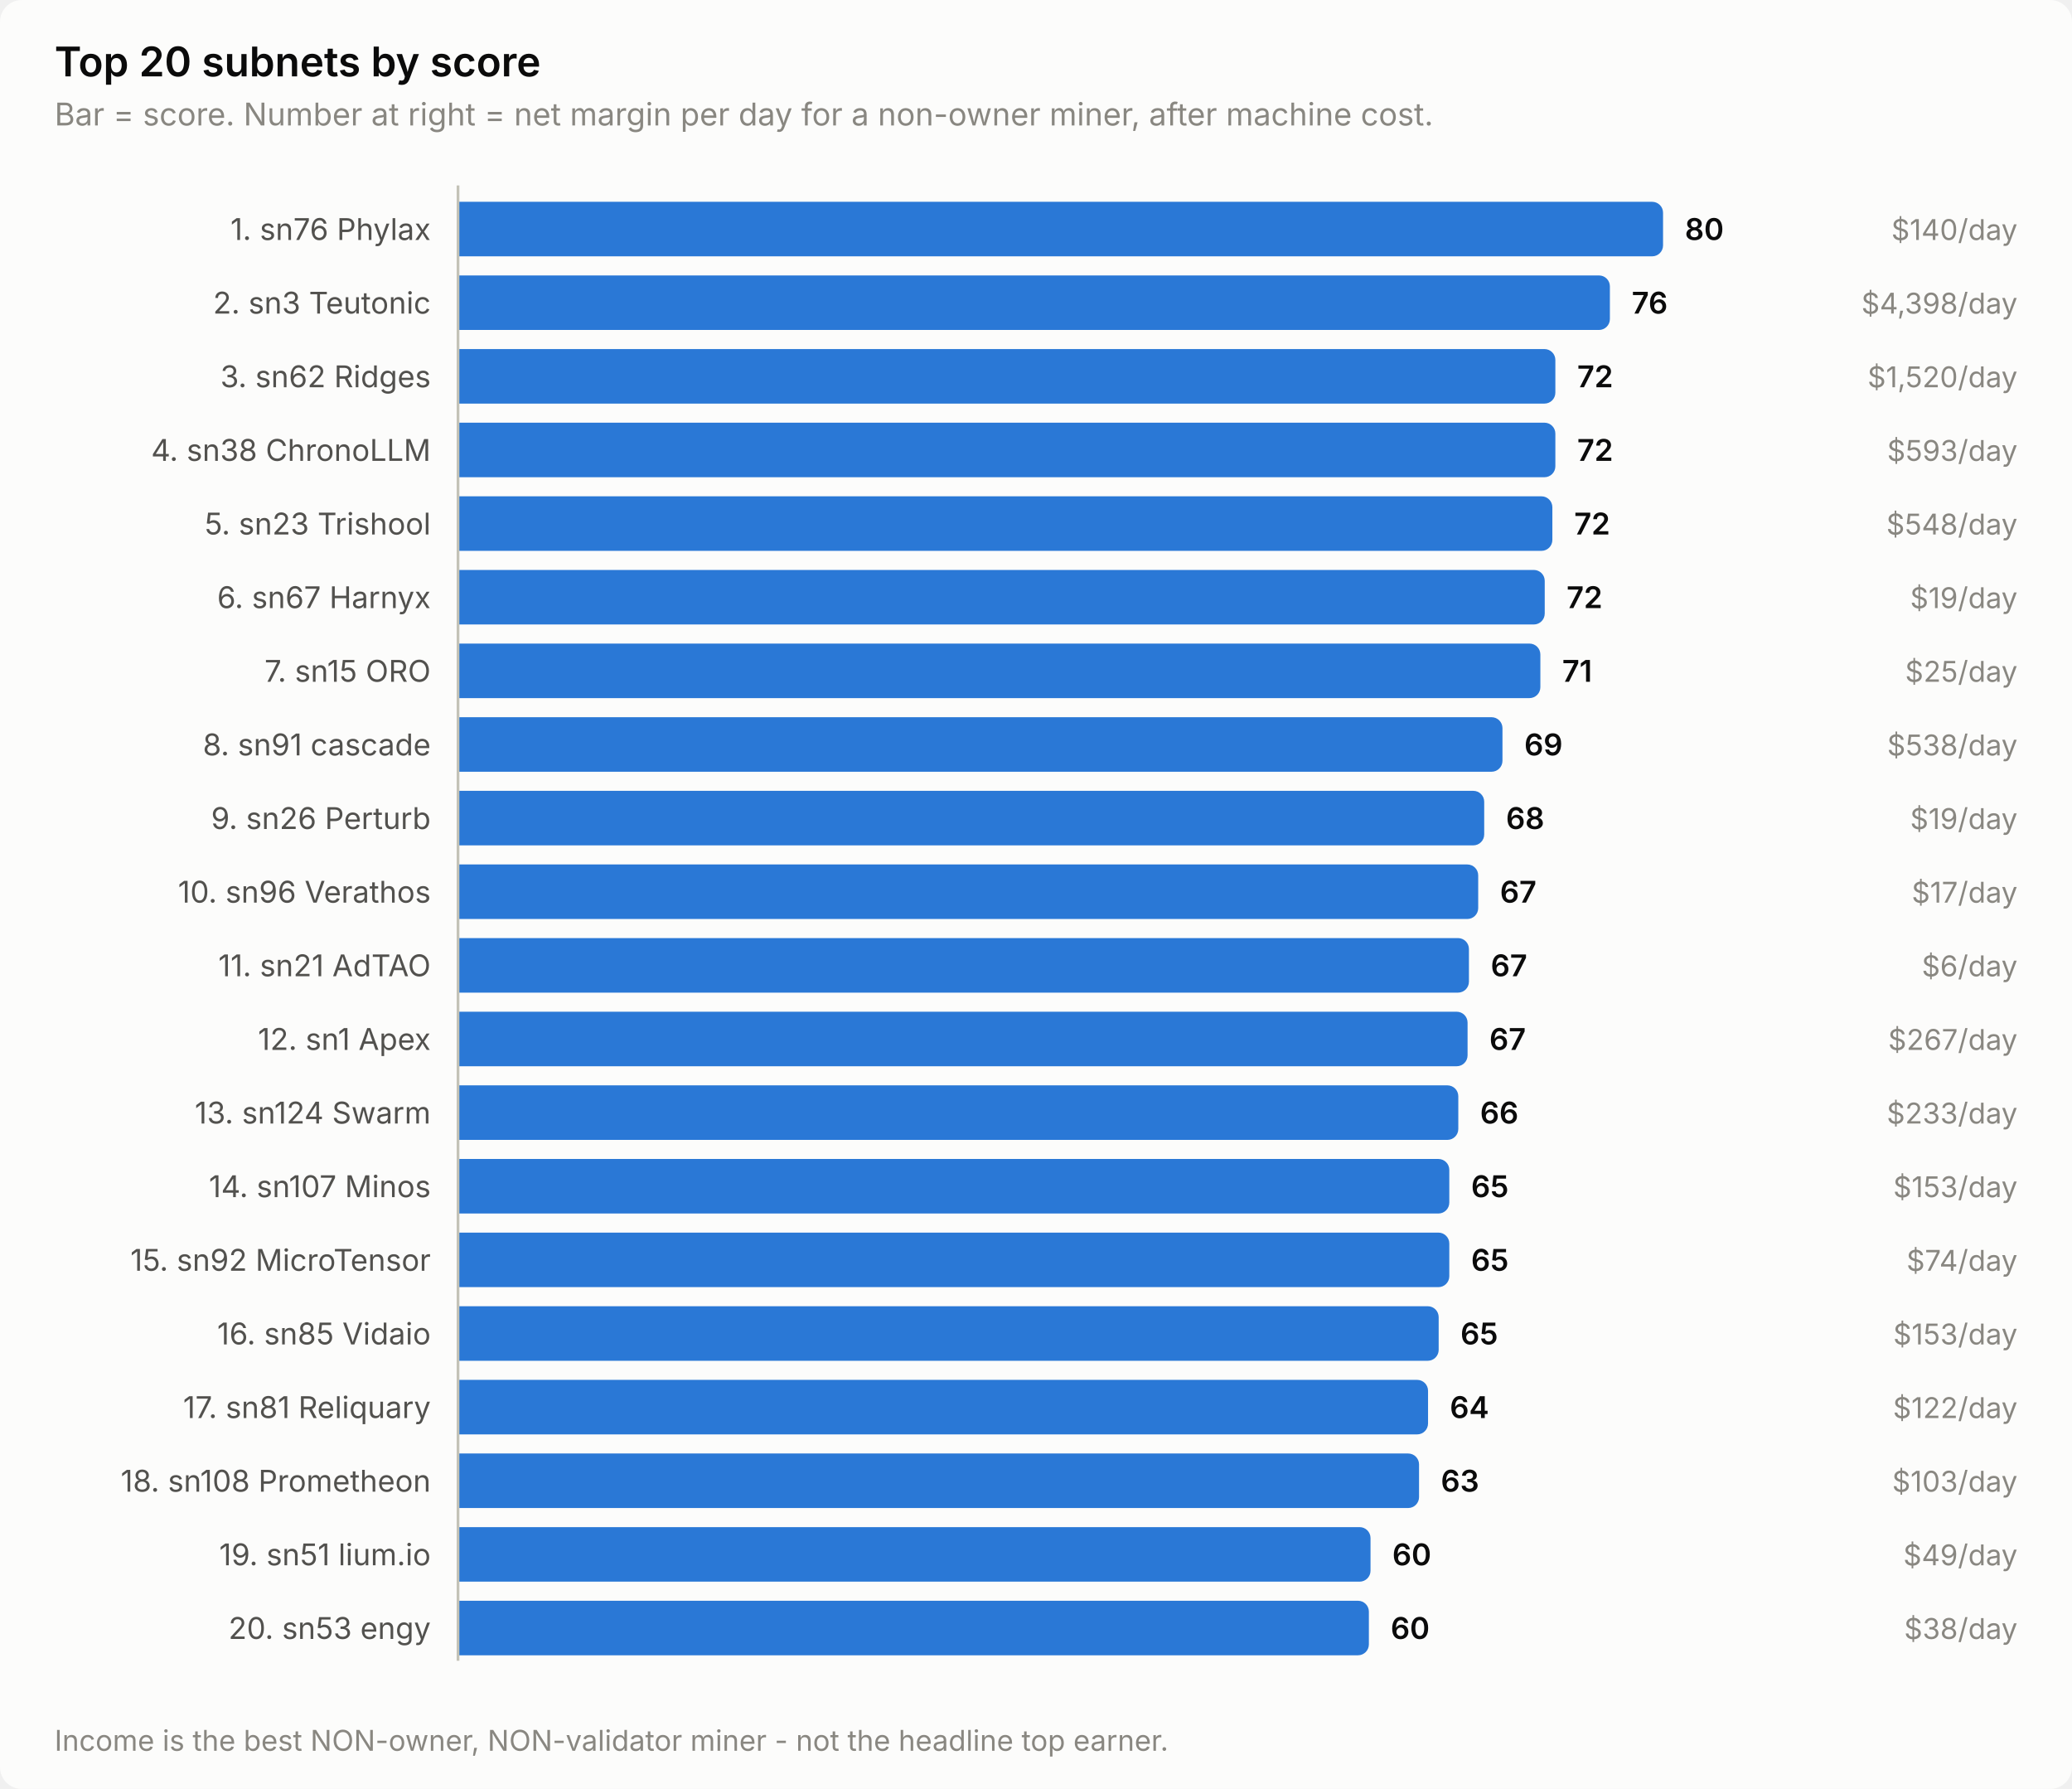
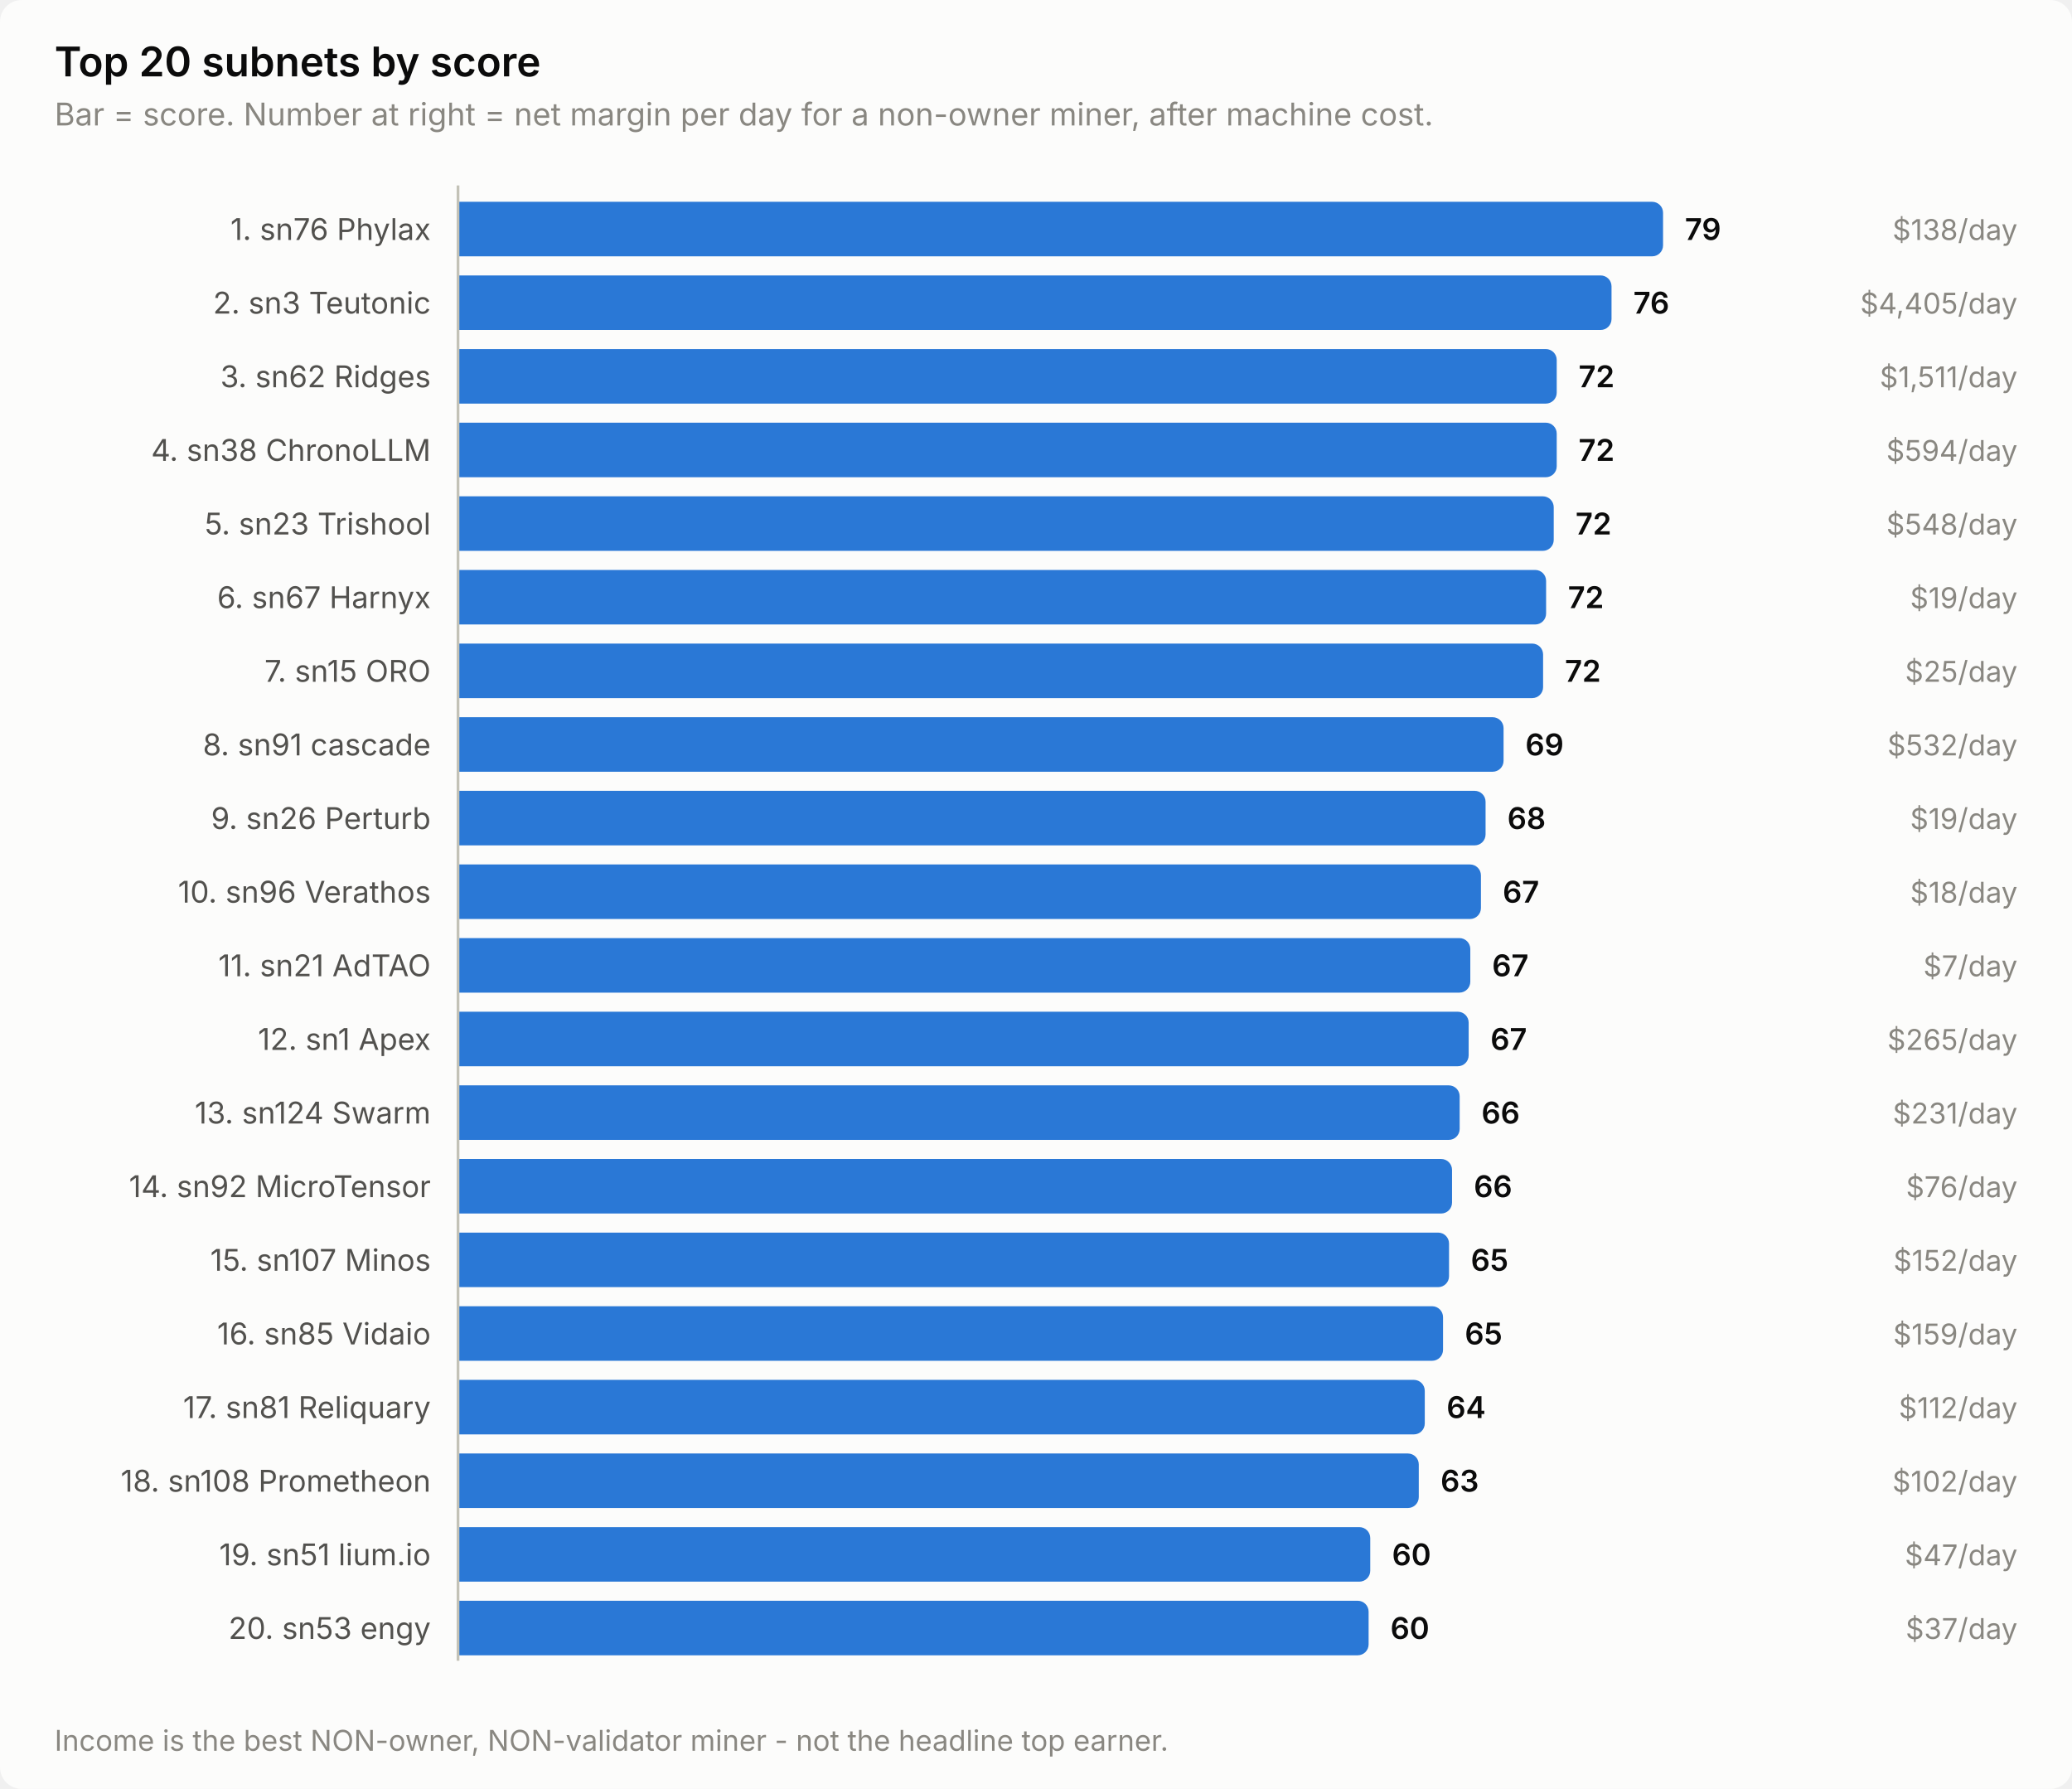
<svg xmlns="http://www.w3.org/2000/svg" width="760" height="656" viewBox="0 0 760 656" role="img" aria-label="Top 20 subnets by score">
  <style>
    text { font-family: system-ui, -apple-system, 'Segoe UI', sans-serif; }
    .t-title { font-size: 15px; font-weight: 600; }
    .t-sub { font-size: 11.5px; }
    .t-lab { font-size: 11px; }
    .t-val { font-size: 11px; font-weight: 600; font-variant-numeric: tabular-nums; }
    .t-tick { font-size: 10.5px; font-variant-numeric: tabular-nums; }

    .surface { fill: #fcfcfb; }
    .ink { fill: #0b0b0b; }
    .ink2 { fill: #52514e; }
    .muted { fill: #898781; }
    .grid { stroke: #e1e0d9; }
    .axis { stroke: #c3c2b7; }
    .accent { fill: #2a78d6; }
    .critical { fill: #d03b3b; }
    .deemph { fill: #d8d7d0; }

    @media (prefers-color-scheme: dark) {
      .surface { fill: #1a1a19; }
      .ink { fill: #ffffff; }
      .ink2 { fill: #c3c2b7; }
      .muted { fill: #898781; }
      .grid { stroke: #2c2c2a; }
      .axis { stroke: #383835; }
      .accent { fill: #3987e5; }
      .deemph { fill: #3a3a37; }
    }
</style>
  <rect class="surface" width="760" height="656" rx="8" />
  <text class="ink t-title" x="20" y="28">Top 20 subnets by score</text>
  <text class="muted t-sub" x="20" y="46">Bar = score. Number at right = net margin per day for a non-owner miner, after machine cost.</text>
  <text class="ink2 t-lab" x="158" y="88" text-anchor="end">1. sn76 Phylax</text>
  <path class="accent" d="M168.0,74.0 H606.0 a4.0,4.0 0 0 1 4.0,4.0 V90.0 a4.0,4.0 0 0 1 -4.0,4.0 H168.0 Z" />
-   <text class="ink t-val" x="618.0" y="88">80</text>
-   <text class="muted t-tick" x="740" y="88" text-anchor="end">$140/day</text>
+   <text class="ink t-val" x="618.0" y="88">79</text>
+   <text class="muted t-tick" x="740" y="88" text-anchor="end">$138/day</text>
  <text class="ink2 t-lab" x="158" y="115" text-anchor="end">2. sn3 Teutonic</text>
-   <path class="accent" d="M168.0,101.0 H586.5 a4.0,4.0 0 0 1 4.0,4.0 V117.0 a4.0,4.0 0 0 1 -4.0,4.0 H168.0 Z" />
-   <text class="ink t-val" x="598.5" y="115">76</text>
-   <text class="muted t-tick" x="740" y="115" text-anchor="end">$4,398/day</text>
+   <path class="accent" d="M168.0,101.0 H587.1 a4.0,4.0 0 0 1 4.0,4.0 V117.0 a4.0,4.0 0 0 1 -4.0,4.0 H168.0 Z" />
+   <text class="ink t-val" x="599.1" y="115">76</text>
+   <text class="muted t-tick" x="740" y="115" text-anchor="end">$4,405/day</text>
  <text class="ink2 t-lab" x="158" y="142" text-anchor="end">3. sn62 Ridges</text>
-   <path class="accent" d="M168.0,128.0 H566.5 a4.0,4.0 0 0 1 4.0,4.0 V144.0 a4.0,4.0 0 0 1 -4.0,4.0 H168.0 Z" />
-   <text class="ink t-val" x="578.5" y="142">72</text>
-   <text class="muted t-tick" x="740" y="142" text-anchor="end">$1,520/day</text>
+   <path class="accent" d="M168.0,128.0 H567.0 a4.0,4.0 0 0 1 4.0,4.0 V144.0 a4.0,4.0 0 0 1 -4.0,4.0 H168.0 Z" />
+   <text class="ink t-val" x="579.0" y="142">72</text>
+   <text class="muted t-tick" x="740" y="142" text-anchor="end">$1,511/day</text>
  <text class="ink2 t-lab" x="158" y="169" text-anchor="end">4. sn38 ChronoLLM</text>
-   <path class="accent" d="M168.0,155.0 H566.5 a4.0,4.0 0 0 1 4.0,4.0 V171.0 a4.0,4.0 0 0 1 -4.0,4.0 H168.0 Z" />
-   <text class="ink t-val" x="578.5" y="169">72</text>
-   <text class="muted t-tick" x="740" y="169" text-anchor="end">$593/day</text>
+   <path class="accent" d="M168.0,155.0 H567.0 a4.0,4.0 0 0 1 4.0,4.0 V171.0 a4.0,4.0 0 0 1 -4.0,4.0 H168.0 Z" />
+   <text class="ink t-val" x="579.0" y="169">72</text>
+   <text class="muted t-tick" x="740" y="169" text-anchor="end">$594/day</text>
  <text class="ink2 t-lab" x="158" y="196" text-anchor="end">5. sn23 Trishool</text>
-   <path class="accent" d="M168.0,182.0 H565.4 a4.0,4.0 0 0 1 4.0,4.0 V198.0 a4.0,4.0 0 0 1 -4.0,4.0 H168.0 Z" />
-   <text class="ink t-val" x="577.4" y="196">72</text>
+   <path class="accent" d="M168.0,182.0 H565.9 a4.0,4.0 0 0 1 4.0,4.0 V198.0 a4.0,4.0 0 0 1 -4.0,4.0 H168.0 Z" />
+   <text class="ink t-val" x="577.9" y="196">72</text>
  <text class="muted t-tick" x="740" y="196" text-anchor="end">$548/day</text>
  <text class="ink2 t-lab" x="158" y="223" text-anchor="end">6. sn67 Harnyx</text>
-   <path class="accent" d="M168.0,209.0 H562.6 a4.0,4.0 0 0 1 4.0,4.0 V225.0 a4.0,4.0 0 0 1 -4.0,4.0 H168.0 Z" />
-   <text class="ink t-val" x="574.6" y="223">72</text>
+   <path class="accent" d="M168.0,209.0 H563.1 a4.0,4.0 0 0 1 4.0,4.0 V225.0 a4.0,4.0 0 0 1 -4.0,4.0 H168.0 Z" />
+   <text class="ink t-val" x="575.1" y="223">72</text>
  <text class="muted t-tick" x="740" y="223" text-anchor="end">$19/day</text>
  <text class="ink2 t-lab" x="158" y="250" text-anchor="end">7. sn15 ORO</text>
-   <path class="accent" d="M168.0,236.0 H561.0 a4.0,4.0 0 0 1 4.0,4.0 V252.0 a4.0,4.0 0 0 1 -4.0,4.0 H168.0 Z" />
-   <text class="ink t-val" x="573.0" y="250">71</text>
+   <path class="accent" d="M168.0,236.0 H562.0 a4.0,4.0 0 0 1 4.0,4.0 V252.0 a4.0,4.0 0 0 1 -4.0,4.0 H168.0 Z" />
+   <text class="ink t-val" x="574.0" y="250">72</text>
  <text class="muted t-tick" x="740" y="250" text-anchor="end">$25/day</text>
  <text class="ink2 t-lab" x="158" y="277" text-anchor="end">8. sn91 cascade</text>
-   <path class="accent" d="M168.0,263.0 H547.1 a4.0,4.0 0 0 1 4.0,4.0 V279.0 a4.0,4.0 0 0 1 -4.0,4.0 H168.0 Z" />
-   <text class="ink t-val" x="559.1" y="277">69</text>
-   <text class="muted t-tick" x="740" y="277" text-anchor="end">$538/day</text>
+   <path class="accent" d="M168.0,263.0 H547.5 a4.0,4.0 0 0 1 4.0,4.0 V279.0 a4.0,4.0 0 0 1 -4.0,4.0 H168.0 Z" />
+   <text class="ink t-val" x="559.5" y="277">69</text>
+   <text class="muted t-tick" x="740" y="277" text-anchor="end">$532/day</text>
  <text class="ink2 t-lab" x="158" y="304" text-anchor="end">9. sn26 Perturb</text>
-   <path class="accent" d="M168.0,290.0 H540.4 a4.0,4.0 0 0 1 4.0,4.0 V306.0 a4.0,4.0 0 0 1 -4.0,4.0 H168.0 Z" />
-   <text class="ink t-val" x="552.4" y="304">68</text>
+   <path class="accent" d="M168.0,290.0 H540.9 a4.0,4.0 0 0 1 4.0,4.0 V306.0 a4.0,4.0 0 0 1 -4.0,4.0 H168.0 Z" />
+   <text class="ink t-val" x="552.9" y="304">68</text>
  <text class="muted t-tick" x="740" y="304" text-anchor="end">$19/day</text>
  <text class="ink2 t-lab" x="158" y="331" text-anchor="end">10. sn96 Verathos</text>
-   <path class="accent" d="M168.0,317.0 H538.2 a4.0,4.0 0 0 1 4.0,4.0 V333.0 a4.0,4.0 0 0 1 -4.0,4.0 H168.0 Z" />
-   <text class="ink t-val" x="550.2" y="331">67</text>
-   <text class="muted t-tick" x="740" y="331" text-anchor="end">$17/day</text>
+   <path class="accent" d="M168.0,317.0 H539.2 a4.0,4.0 0 0 1 4.0,4.0 V333.0 a4.0,4.0 0 0 1 -4.0,4.0 H168.0 Z" />
+   <text class="ink t-val" x="551.2" y="331">67</text>
+   <text class="muted t-tick" x="740" y="331" text-anchor="end">$18/day</text>
  <text class="ink2 t-lab" x="158" y="358" text-anchor="end">11. sn21 AdTAO</text>
-   <path class="accent" d="M168.0,344.0 H534.8 a4.0,4.0 0 0 1 4.0,4.0 V360.0 a4.0,4.0 0 0 1 -4.0,4.0 H168.0 Z" />
-   <text class="ink t-val" x="546.8" y="358">67</text>
-   <text class="muted t-tick" x="740" y="358" text-anchor="end">$6/day</text>
+   <path class="accent" d="M168.0,344.0 H535.3 a4.0,4.0 0 0 1 4.0,4.0 V360.0 a4.0,4.0 0 0 1 -4.0,4.0 H168.0 Z" />
+   <text class="ink t-val" x="547.3" y="358">67</text>
+   <text class="muted t-tick" x="740" y="358" text-anchor="end">$7/day</text>
  <text class="ink2 t-lab" x="158" y="385" text-anchor="end">12. sn1 Apex</text>
-   <path class="accent" d="M168.0,371.0 H534.3 a4.0,4.0 0 0 1 4.0,4.0 V387.0 a4.0,4.0 0 0 1 -4.0,4.0 H168.0 Z" />
-   <text class="ink t-val" x="546.3" y="385">67</text>
-   <text class="muted t-tick" x="740" y="385" text-anchor="end">$267/day</text>
+   <path class="accent" d="M168.0,371.0 H534.7 a4.0,4.0 0 0 1 4.0,4.0 V387.0 a4.0,4.0 0 0 1 -4.0,4.0 H168.0 Z" />
+   <text class="ink t-val" x="546.7" y="385">67</text>
+   <text class="muted t-tick" x="740" y="385" text-anchor="end">$265/day</text>
  <text class="ink2 t-lab" x="158" y="412" text-anchor="end">13. sn124 Swarm</text>
-   <path class="accent" d="M168.0,398.0 H530.9 a4.0,4.0 0 0 1 4.0,4.0 V414.0 a4.0,4.0 0 0 1 -4.0,4.0 H168.0 Z" />
-   <text class="ink t-val" x="542.9" y="412">66</text>
-   <text class="muted t-tick" x="740" y="412" text-anchor="end">$233/day</text>
-   <text class="ink2 t-lab" x="158" y="439" text-anchor="end">14. sn107 Minos</text>
-   <path class="accent" d="M168.0,425.0 H527.6 a4.0,4.0 0 0 1 4.0,4.0 V441.0 a4.0,4.0 0 0 1 -4.0,4.0 H168.0 Z" />
-   <text class="ink t-val" x="539.6" y="439">65</text>
-   <text class="muted t-tick" x="740" y="439" text-anchor="end">$153/day</text>
-   <text class="ink2 t-lab" x="158" y="466" text-anchor="end">15. sn92 MicroTensor</text>
-   <path class="accent" d="M168.0,452.0 H527.6 a4.0,4.0 0 0 1 4.0,4.0 V468.0 a4.0,4.0 0 0 1 -4.0,4.0 H168.0 Z" />
-   <text class="ink t-val" x="539.6" y="466">65</text>
-   <text class="muted t-tick" x="740" y="466" text-anchor="end">$74/day</text>
+   <path class="accent" d="M168.0,398.0 H531.4 a4.0,4.0 0 0 1 4.0,4.0 V414.0 a4.0,4.0 0 0 1 -4.0,4.0 H168.0 Z" />
+   <text class="ink t-val" x="543.4" y="412">66</text>
+   <text class="muted t-tick" x="740" y="412" text-anchor="end">$231/day</text>
+   <text class="ink2 t-lab" x="158" y="439" text-anchor="end">14. sn92 MicroTensor</text>
+   <path class="accent" d="M168.0,425.0 H528.6 a4.0,4.0 0 0 1 4.0,4.0 V441.0 a4.0,4.0 0 0 1 -4.0,4.0 H168.0 Z" />
+   <text class="ink t-val" x="540.6" y="439">66</text>
+   <text class="muted t-tick" x="740" y="439" text-anchor="end">$76/day</text>
+   <text class="ink2 t-lab" x="158" y="466" text-anchor="end">15. sn107 Minos</text>
+   <path class="accent" d="M168.0,452.0 H527.5 a4.0,4.0 0 0 1 4.0,4.0 V468.0 a4.0,4.0 0 0 1 -4.0,4.0 H168.0 Z" />
+   <text class="ink t-val" x="539.5" y="466">65</text>
+   <text class="muted t-tick" x="740" y="466" text-anchor="end">$152/day</text>
  <text class="ink2 t-lab" x="158" y="493" text-anchor="end">16. sn85 Vidaio</text>
-   <path class="accent" d="M168.0,479.0 H523.7 a4.0,4.0 0 0 1 4.0,4.0 V495.0 a4.0,4.0 0 0 1 -4.0,4.0 H168.0 Z" />
-   <text class="ink t-val" x="535.7" y="493">65</text>
-   <text class="muted t-tick" x="740" y="493" text-anchor="end">$153/day</text>
+   <path class="accent" d="M168.0,479.0 H525.3 a4.0,4.0 0 0 1 4.0,4.0 V495.0 a4.0,4.0 0 0 1 -4.0,4.0 H168.0 Z" />
+   <text class="ink t-val" x="537.3" y="493">65</text>
+   <text class="muted t-tick" x="740" y="493" text-anchor="end">$159/day</text>
  <text class="ink2 t-lab" x="158" y="520" text-anchor="end">17. sn81 Reliquary</text>
-   <path class="accent" d="M168.0,506.0 H519.8 a4.0,4.0 0 0 1 4.0,4.0 V522.0 a4.0,4.0 0 0 1 -4.0,4.0 H168.0 Z" />
-   <text class="ink t-val" x="531.8" y="520">64</text>
-   <text class="muted t-tick" x="740" y="520" text-anchor="end">$122/day</text>
+   <path class="accent" d="M168.0,506.0 H518.6 a4.0,4.0 0 0 1 4.0,4.0 V522.0 a4.0,4.0 0 0 1 -4.0,4.0 H168.0 Z" />
+   <text class="ink t-val" x="530.6" y="520">64</text>
+   <text class="muted t-tick" x="740" y="520" text-anchor="end">$112/day</text>
  <text class="ink2 t-lab" x="158" y="547" text-anchor="end">18. sn108 Prometheon</text>
-   <path class="accent" d="M168.0,533.0 H516.5 a4.0,4.0 0 0 1 4.0,4.0 V549.0 a4.0,4.0 0 0 1 -4.0,4.0 H168.0 Z" />
-   <text class="ink t-val" x="528.5" y="547">63</text>
-   <text class="muted t-tick" x="740" y="547" text-anchor="end">$103/day</text>
+   <path class="accent" d="M168.0,533.0 H516.4 a4.0,4.0 0 0 1 4.0,4.0 V549.0 a4.0,4.0 0 0 1 -4.0,4.0 H168.0 Z" />
+   <text class="ink t-val" x="528.4" y="547">63</text>
+   <text class="muted t-tick" x="740" y="547" text-anchor="end">$102/day</text>
  <text class="ink2 t-lab" x="158" y="574" text-anchor="end">19. sn51 lium.io</text>
-   <path class="accent" d="M168.0,560.0 H498.7 a4.0,4.0 0 0 1 4.0,4.0 V576.0 a4.0,4.0 0 0 1 -4.0,4.0 H168.0 Z" />
-   <text class="ink t-val" x="510.7" y="574">60</text>
-   <text class="muted t-tick" x="740" y="574" text-anchor="end">$49/day</text>
+   <path class="accent" d="M168.0,560.0 H498.6 a4.0,4.0 0 0 1 4.0,4.0 V576.0 a4.0,4.0 0 0 1 -4.0,4.0 H168.0 Z" />
+   <text class="ink t-val" x="510.6" y="574">60</text>
+   <text class="muted t-tick" x="740" y="574" text-anchor="end">$47/day</text>
  <text class="ink2 t-lab" x="158" y="601" text-anchor="end">20. sn53 engy</text>
-   <path class="accent" d="M168.0,587.0 H498.1 a4.0,4.0 0 0 1 4.0,4.0 V603.0 a4.0,4.0 0 0 1 -4.0,4.0 H168.0 Z" />
-   <text class="ink t-val" x="510.1" y="601">60</text>
-   <text class="muted t-tick" x="740" y="601" text-anchor="end">$38/day</text>
+   <path class="accent" d="M168.0,587.0 H498.0 a4.0,4.0 0 0 1 4.0,4.0 V603.0 a4.0,4.0 0 0 1 -4.0,4.0 H168.0 Z" />
+   <text class="ink t-val" x="510.0" y="601">60</text>
+   <text class="muted t-tick" x="740" y="601" text-anchor="end">$37/day</text>
  <line class="axis" x1="168" y1="68" x2="168" y2="609" stroke-width="1" />
  <text class="muted t-tick" x="20" y="642">Income is the best NON-owner, NON-validator miner - not the headline top earner.</text>
</svg>
